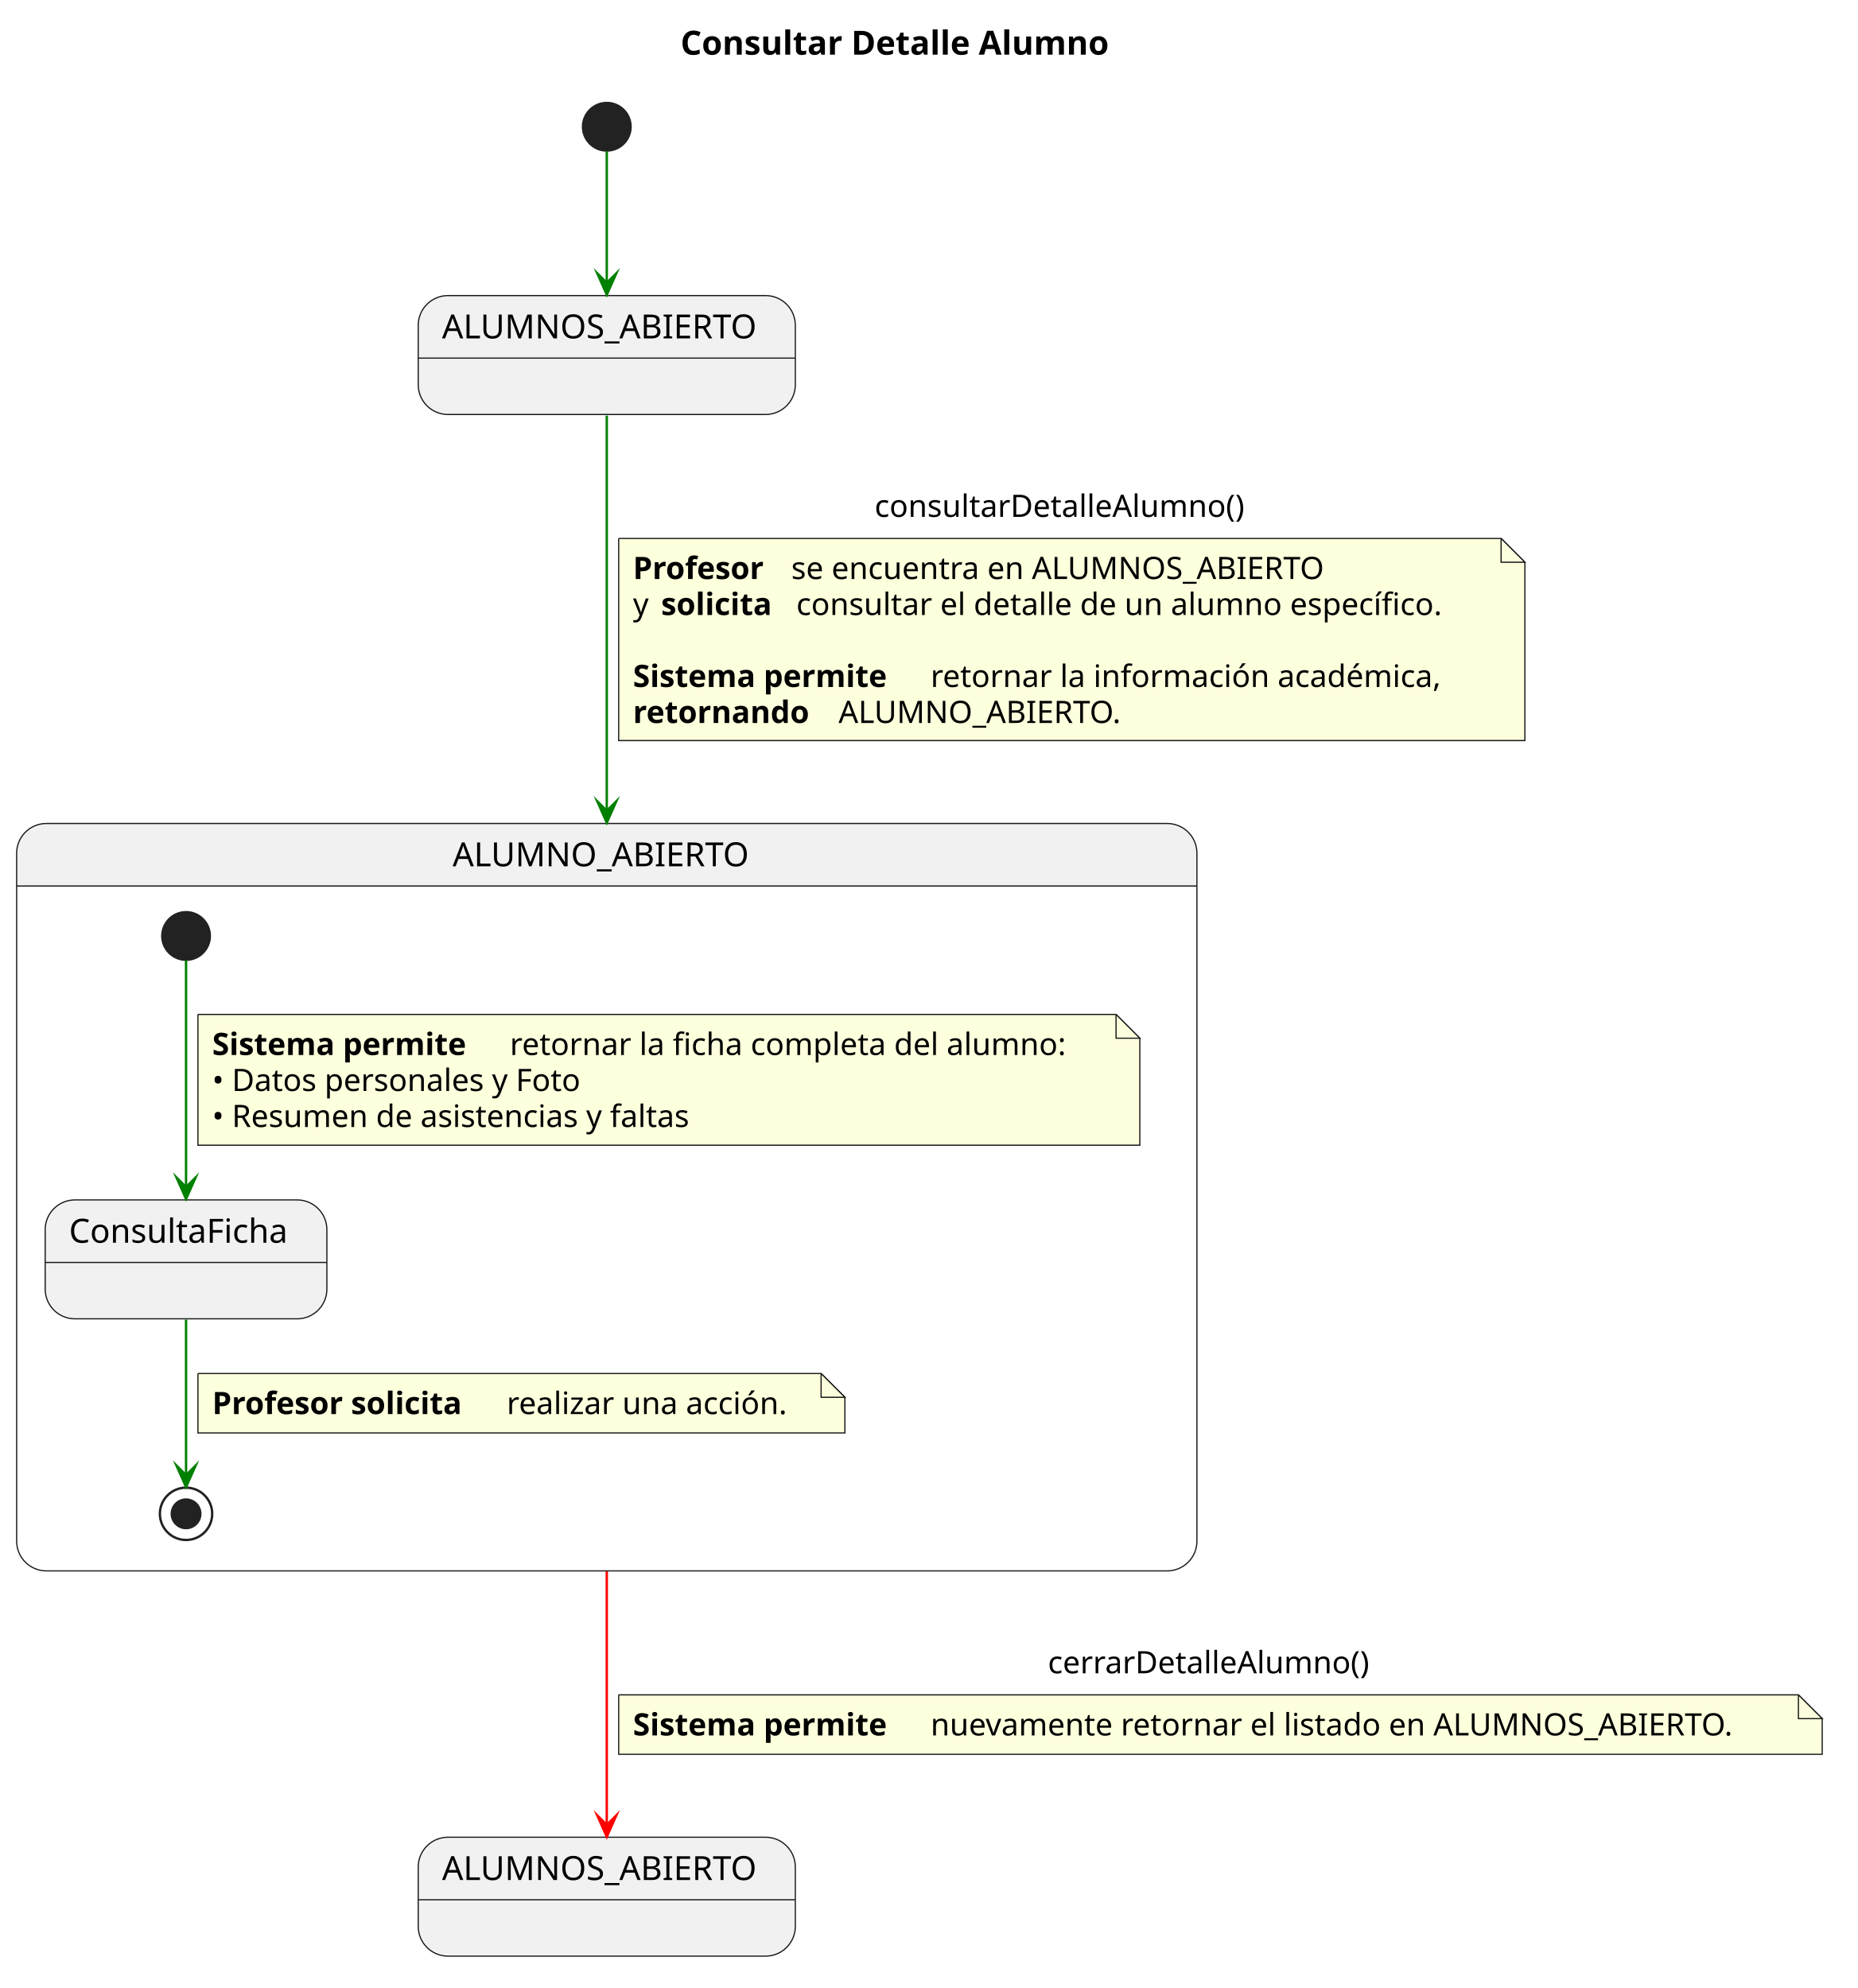
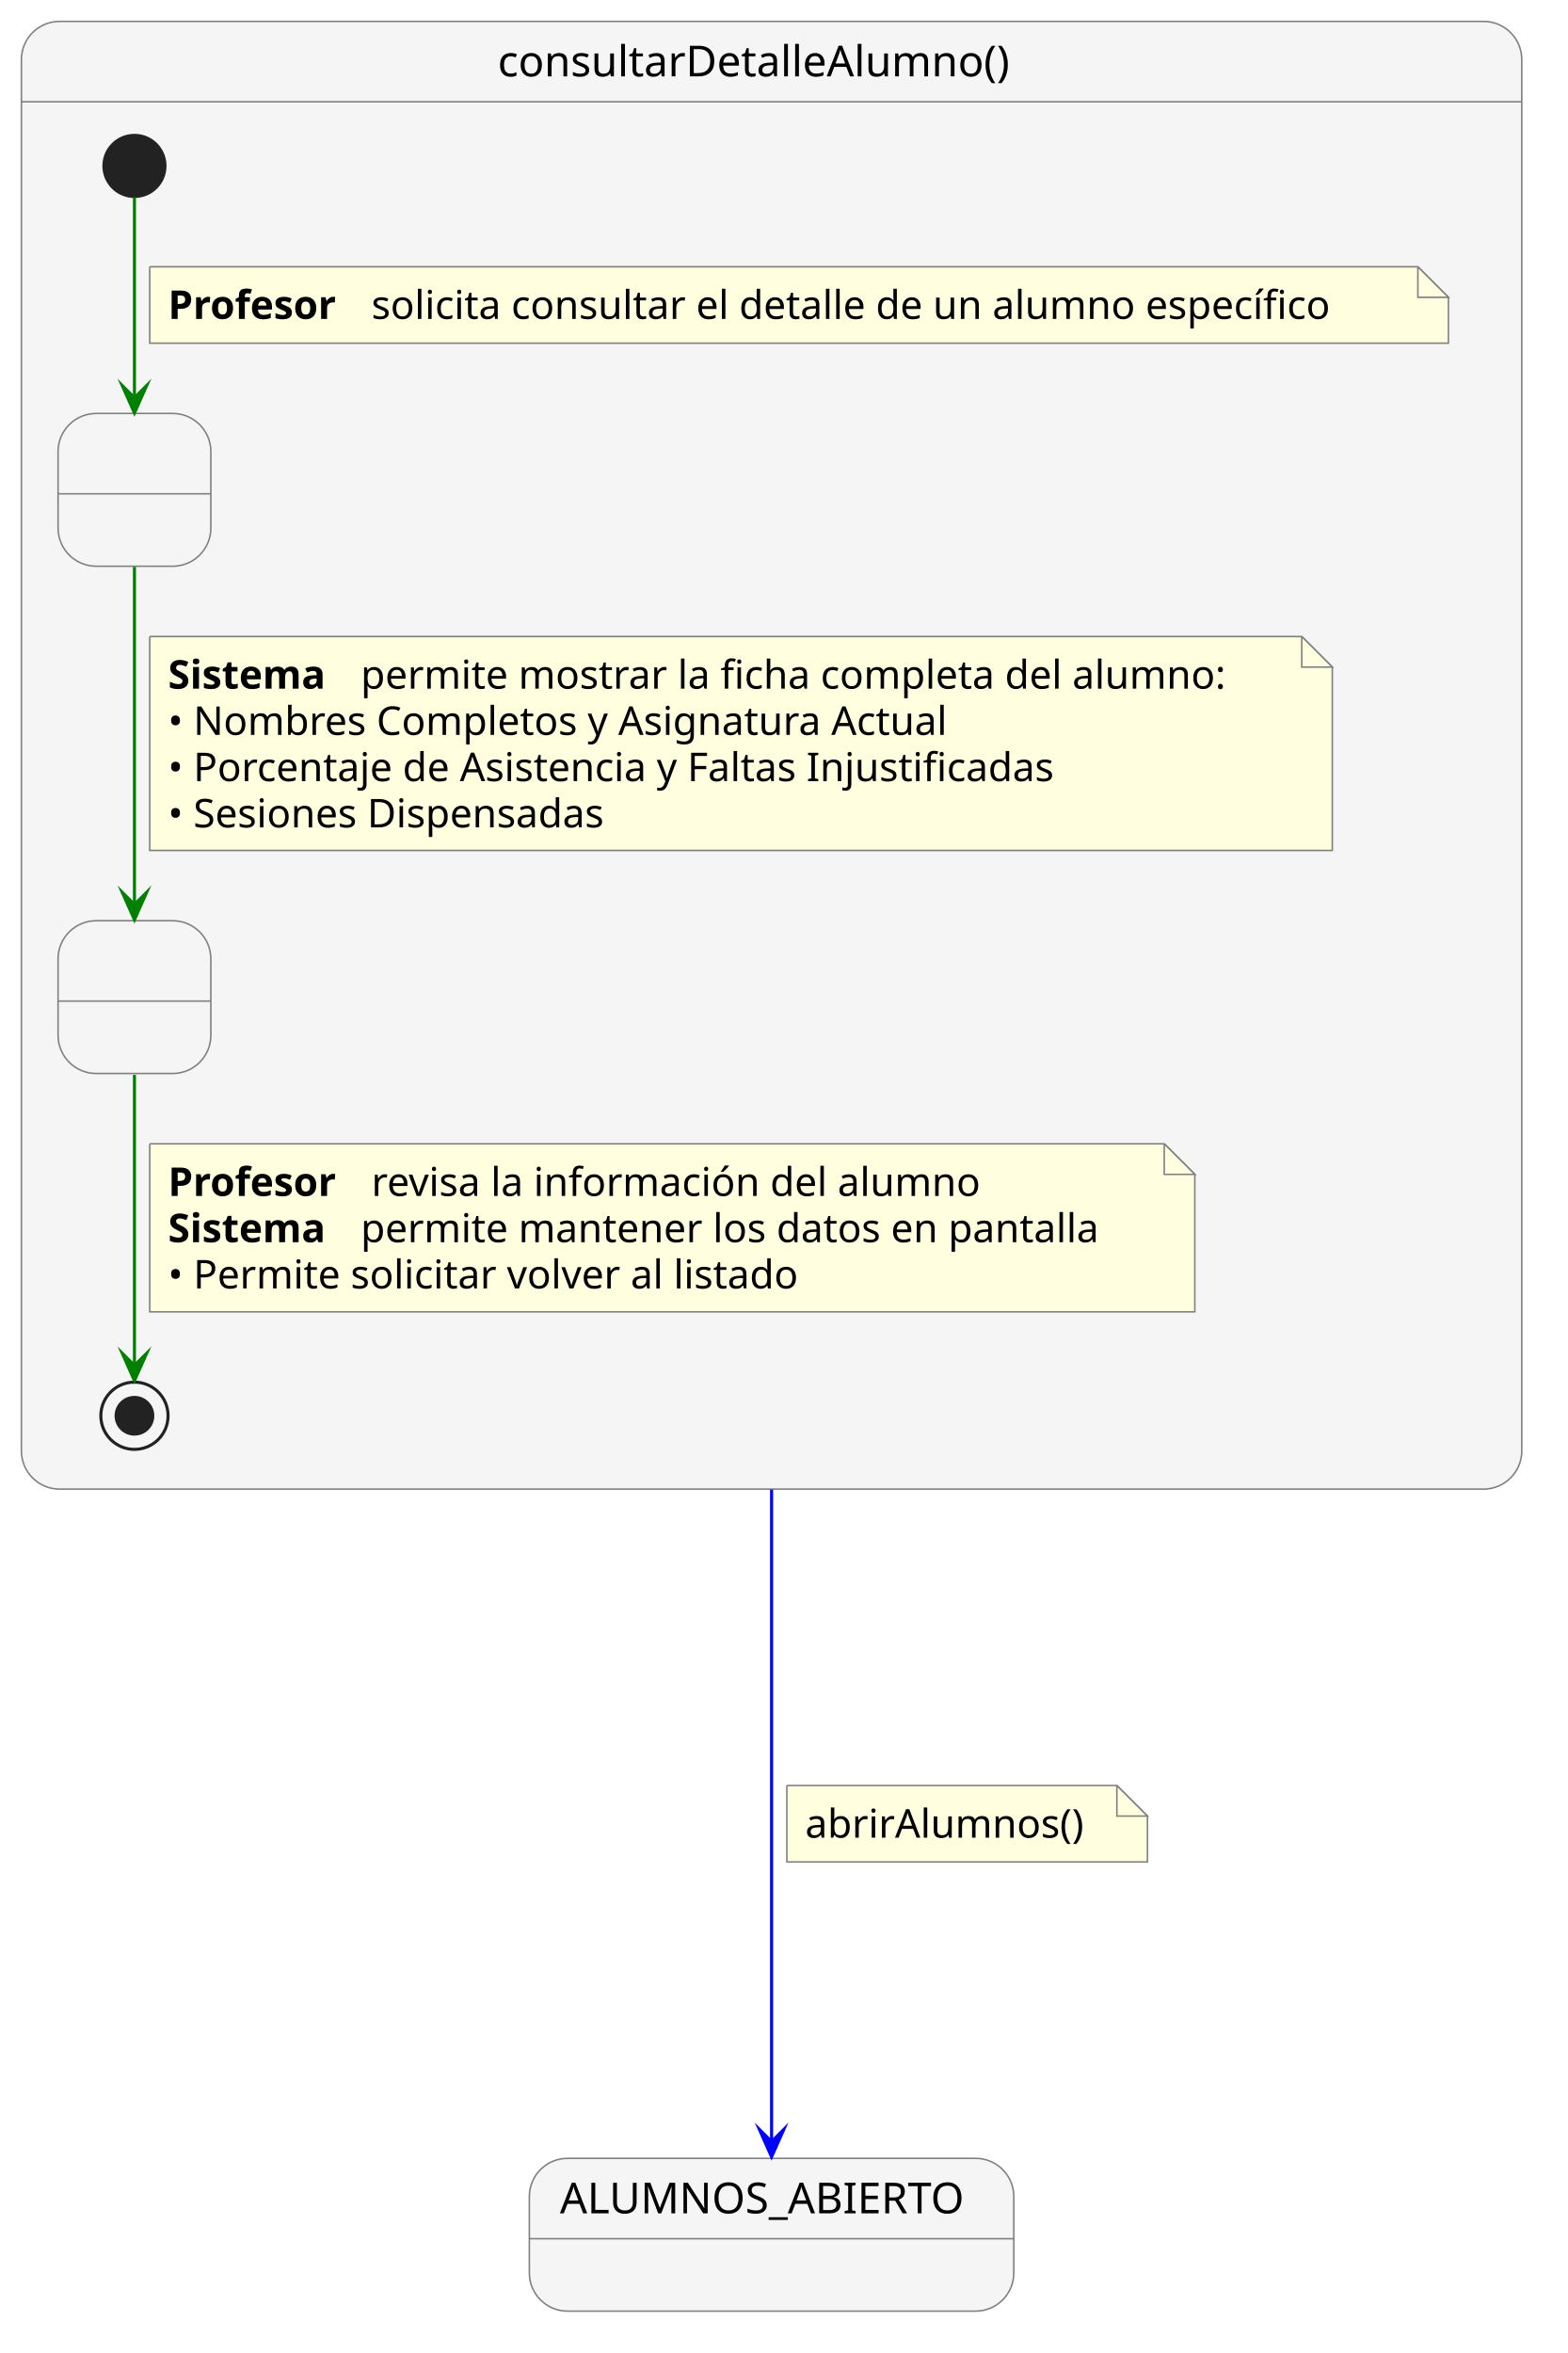
- <svg xmlns="http://www.w3.org/2000/svg" version="1.1" data-diagram-type="STATE" style="width:781px;height:836px;background:#FFFFFF;" width="781px" height="836px" viewBox="0 0 781 836" zoomAndPan="magnify" preserveAspectRatio="none" contentStyleType="text/css">
+ <svg xmlns="http://www.w3.org/2000/svg" version="1.1" data-diagram-type="STATE" style="width:513px;height:770px;background:#FFFFFF;" width="513px" height="770px" viewBox="0 0 513 770" zoomAndPan="magnify" preserveAspectRatio="none" contentStyleType="text/css">
  <defs />
-   <g>
-     <g class="title" data-source-line="1">
-       <text x="286.119" y="22.995" fill="#000000" font-size="14" lengthAdjust="spacing" textLength="201.872" font-weight="700" font-family="sans-serif">Consultar Detalle Alumno</text>
-     </g>
-     <g class="entity" data-qualified-name="ALUMNOS_ABIERTO_INICIAL" id="ent0001" data-source-line="4">
-       <rect x="175.84" y="124.297" width="158.537" height="50" fill="#F1F1F1" style="stroke:#181818;stroke-width:0.5;" rx="12.5" ry="12.5" />
-       <line x1="175.84" y1="150.594" x2="334.377" y2="150.594" style="stroke:#181818;stroke-width:0.5;" />
-       <text x="185.84" y="142.292" fill="#000000" font-size="14" lengthAdjust="spacing" textLength="138.537" font-family="sans-serif">ALUMNOS_ABIERTO</text>
-     </g>
-     <g class="entity" data-qualified-name="ALUMNOS_ABIERTO_FINAL" id="ent0002" data-source-line="5">
-       <rect x="175.84" y="772.597" width="158.537" height="50" fill="#F1F1F1" style="stroke:#181818;stroke-width:0.5;" rx="12.5" ry="12.5" />
-       <line x1="175.84" y1="798.894" x2="334.377" y2="798.894" style="stroke:#181818;stroke-width:0.5;" />
-       <text x="185.84" y="790.592" fill="#000000" font-size="14" lengthAdjust="spacing" textLength="138.537" font-family="sans-serif">ALUMNOS_ABIERTO</text>
-     </g>
-     <g class="entity" data-qualified-name="ALUMNO_ABIERTO_COMP" id="ent0003" data-source-line="6">
-       <path d="M19.5,346.297 L490.72,346.297 A12.5,12.5 0 0 1 503.22,358.797 L503.22,372.594 L7,372.594 L7,358.797 A12.5,12.5 0 0 1 19.5,346.297" fill="#F1F1F1" />
-       <rect x="7" y="346.297" width="496.22" height="314.297" fill="none" style="stroke:#181818;stroke-width:0.5;" rx="12.5" ry="12.5" />
-       <line x1="7" y1="372.594" x2="503.22" y2="372.594" style="stroke:#181818;stroke-width:0.5;" />
-       <text x="190.285" y="364.292" fill="#000000" font-size="14" lengthAdjust="spacing" textLength="129.65" font-family="sans-serif">ALUMNO_ABIERTO</text>
-       <g class="entity" data-qualified-name="ALUMNO_ABIERTO_COMP.ConsultaFicha" id="ent0004" data-source-line="21">
-         <rect x="19" y="504.594" width="118.431" height="50" fill="#F1F1F1" style="stroke:#181818;stroke-width:0.5;" rx="12.5" ry="12.5" />
-         <line x1="19" y1="530.891" x2="137.431" y2="530.891" style="stroke:#181818;stroke-width:0.5;" />
-         <text x="29" y="522.589" fill="#000000" font-size="14" lengthAdjust="spacing" textLength="98.431" font-family="sans-serif">ConsultaFicha</text>
+   <g font-family="sans-serif" lengthAdjust="spacing">
+     <g class="entity" data-qualified-name="consultarDetalleAlumno" id="ent0001" data-source-line="9">
+       <path d="M19.5,7 L485.5,7 A12.5,12.5 0 0 1 498,19.5 L498,33.297 L7,33.297 L7,19.5 A12.5,12.5 0 0 1 19.5,7" fill="#F5F5F5" />
+       <path d="M7,33.297 L498,33.297 L498,474.797 A12.5,12.5 0 0 1 485.5,487.297 L19.5,487.297 A12.5,12.5 0 0 1 7,474.797 L7,33.297" fill="#F5F5F5" />
+       <rect x="7" y="7" width="491" height="480.297" fill="none" style="stroke:#808080;stroke-width:0.5;" rx="12.5" ry="12.5" />
+       <line x1="7" y1="33.297" x2="498" y2="33.297" style="stroke:#808080;stroke-width:0.5;" />
+       <text x="162.895" y="24.995" fill="#000" font-size="14" textLength="179.211">consultarDetalleAlumno()</text>
+       <g class="entity" data-qualified-name="consultarDetalleAlumno.Paso1" id="ent0002" data-source-line="10">
+         <rect x="19" y="135.297" width="50" height="50" fill="#F5F5F5" style="stroke:#808080;stroke-width:0.5;" rx="12.5" ry="12.5" />
+         <line x1="19" y1="161.594" x2="69" y2="161.594" style="stroke:#808080;stroke-width:0.5;" />
+         <text x="41.775" y="153.292" fill="#000" font-size="14"> </text>
      </g>
-       <g class="start_entity" data-qualified-name="ALUMNO_ABIERTO_COMP..start.ALUMNO_ABIERTO_COMP" id="ent0008" data-source-line="23">
-         <ellipse cx="78.22" cy="393.594" rx="10" ry="10" fill="#222222" style="stroke:#222222;stroke-width:1;" />
+       <g class="entity" data-qualified-name="consultarDetalleAlumno.Paso2" id="ent0003" data-source-line="11">
+         <rect x="19" y="301.297" width="50" height="50" fill="#F5F5F5" style="stroke:#808080;stroke-width:0.5;" rx="12.5" ry="12.5" />
+         <line x1="19" y1="327.594" x2="69" y2="327.594" style="stroke:#808080;stroke-width:0.5;" />
+         <text x="41.775" y="319.292" fill="#000" font-size="14"> </text>
      </g>
-       <g class="end_entity" data-qualified-name="ALUMNO_ABIERTO_COMP..end.ALUMNO_ABIERTO_COMP" id="ent0010" data-source-line="30">
-         <ellipse cx="78.22" cy="636.594" rx="11" ry="11" fill="none" style="stroke:#222222;stroke-width:1;" />
-         <ellipse cx="78.22" cy="636.594" rx="6" ry="6" fill="#222222" style="stroke:#222222;stroke-width:1;" />
+       <g class="start_entity" data-qualified-name="consultarDetalleAlumno..start.consultarDetalleAlumno" id="ent0005" data-source-line="13">
+         <ellipse cx="44" cy="54.297" rx="10" ry="10" fill="#222" style="stroke:#222;stroke-width:1;" />
      </g>
-       <g class="link" data-entity-1="ent0008" data-entity-2="ent0004" id="lnk9" data-source-line="23" data-link-type="dependency">
-         <path d="M78.22,403.804 C78.22,424.264 78.22,469.064 78.22,499.194" style="stroke:#008000;stroke-width:1;" fill="none" id="*start*ALUMNO_ABIERTO_COMP-to-ConsultaFicha" />
-         <polygon points="78.22,504.194,82.22,495.194,78.22,499.194,74.22,495.194,78.22,504.194" fill="#008000" style="stroke:#008000;stroke-width:1;stroke-linejoin:miter;stroke-miterlimit:10;" />
-         <path d="M83.22,426.594 L83.22,481.594 L479.22,481.594 L479.22,436.594 L469.22,426.594 L83.22,426.594" style="stroke:#181818;stroke-width:0.5;" fill="#FEFFDD" />
-         <path d="M469.22,426.594 L469.22,436.594 L479.22,436.594 L469.22,426.594" style="stroke:#181818;stroke-width:0.5;" fill="#FEFFDD" />
-         <text x="89.22" y="443.661" fill="#000000" font-size="13" lengthAdjust="spacing" textLength="120.999" font-weight="700" font-family="sans-serif">Sistema permite</text>
-         <text x="214.351" y="443.661" fill="#000000" font-size="13" lengthAdjust="spacing" textLength="250.675" font-family="sans-serif">retornar la ficha completa del alumno:</text>
-         <text x="89.22" y="458.793" fill="#000000" font-size="13" lengthAdjust="spacing" textLength="169.083" font-family="sans-serif">• Datos personales y Foto</text>
-         <text x="89.22" y="473.926" fill="#000000" font-size="13" lengthAdjust="spacing" textLength="221.165" font-family="sans-serif">• Resumen de asistencias y faltas</text>
+       <g class="end_entity" data-qualified-name="consultarDetalleAlumno..end.consultarDetalleAlumno" id="ent0008" data-source-line="26">
+         <ellipse cx="44" cy="463.297" rx="11" ry="11" fill="none" style="stroke:#222;stroke-width:1;" />
+         <ellipse cx="44" cy="463.297" rx="6" ry="6" fill="#222" style="stroke:#222;stroke-width:1;" />
      </g>
-       <g class="link" data-entity-1="ent0004" data-entity-2="ent0010" id="lnk11" data-source-line="30" data-link-type="dependency">
-         <path d="M78.22,554.944 C78.22,577.244 78.22,604.154 78.22,620.334" style="stroke:#008000;stroke-width:1;" fill="none" id="ConsultaFicha-to-*end*ALUMNO_ABIERTO_COMP" />
-         <polygon points="78.22,625.334,82.22,616.334,78.22,620.334,74.22,616.334,78.22,625.334" fill="#008000" style="stroke:#008000;stroke-width:1;stroke-linejoin:miter;stroke-miterlimit:10;" />
-         <path d="M83.22,577.594 L83.22,602.594 L355.22,602.594 L355.22,587.594 L345.22,577.594 L83.22,577.594" style="stroke:#181818;stroke-width:0.5;" fill="#FEFFDD" />
-         <path d="M345.22,577.594 L345.22,587.594 L355.22,587.594 L345.22,577.594" style="stroke:#181818;stroke-width:0.5;" fill="#FEFFDD" />
-         <text x="89.22" y="594.661" fill="#000000" font-size="13" lengthAdjust="spacing" textLength="119.679" font-weight="700" font-family="sans-serif">Profesor solicita</text>
-         <text x="213.031" y="594.661" fill="#000000" font-size="13" lengthAdjust="spacing" textLength="127.575" font-family="sans-serif">realizar una acción.</text>
+       <g class="link" data-entity-1="ent0005" data-entity-2="ent0002" id="lnk6" data-source-line="13" data-link-type="dependency">
+         <path d="M44,64.527 C44,80.237 44,107.657 44,130.167" style="stroke:#008000;stroke-width:1;" fill="none" id="*start*consultarDetalleAlumno-to-Paso1" />
+         <polygon points="44,135.167,48,126.167,44,130.167,40,126.167,44,135.167" fill="#008000" style="stroke:#008000;stroke-width:1;stroke-linejoin:miter;stroke-miterlimit:10;" />
+         <path d="M49,87.297 L49,112.297 L474,112.297 L474,97.297 L464,87.297 L49,87.297" style="stroke:#808080;stroke-width:0.5;" fill="#FFFFE0" />
+         <path d="M464,87.297 L464,97.297 L474,97.297 L464,87.297" style="stroke:#808080;stroke-width:0.5;" fill="#FFFFE0" />
+         <text x="55" y="104.364" fill="#000" font-size="13" textLength="62.423" font-weight="700">Profesor</text>
+         <text x="121.555" y="104.364" fill="#000" font-size="13" textLength="337.689">solicita consultar el detalle de un alumno específico</text>
+       </g>
+       <g class="link" data-entity-1="ent0002" data-entity-2="ent0003" id="lnk7" data-source-line="18" data-link-type="dependency">
+         <path d="M44,185.497 C44,216.507 44,264.947 44,295.997" style="stroke:#008000;stroke-width:1;" fill="none" id="Paso1-to-Paso2" />
+         <polygon points="44,300.997,48,291.997,44,295.997,40,291.997,44,300.997" fill="#008000" style="stroke:#008000;stroke-width:1;stroke-linejoin:miter;stroke-miterlimit:10;" />
+         <path d="M49,208.297 L49,278.297 L436,278.297 L436,218.297 L426,208.297 L49,208.297" style="stroke:#808080;stroke-width:0.5;" fill="#FFFFE0" />
+         <path d="M426,208.297 L426,218.297 L436,218.297 L426,208.297" style="stroke:#808080;stroke-width:0.5;" fill="#FFFFE0" />
+         <text x="55" y="225.364" fill="#000" font-size="13" textLength="58.906" font-weight="700">Sistema</text>
+         <text x="118.039" y="225.364" fill="#000" font-size="13" textLength="303.627">permite mostrar la ficha completa del alumno:</text>
+         <text x="55" y="240.497" fill="#000" font-size="13" textLength="275.45">• Nombres Completos y Asignatura Actual</text>
+         <text x="55" y="255.629" fill="#000" font-size="13" textLength="316.304">• Porcentaje de Asistencia y Faltas Injustificadas</text>
+         <text x="55" y="270.762" fill="#000" font-size="13" textLength="156.146">• Sesiones Dispensadas</text>
+       </g>
+       <g class="link" data-entity-1="ent0003" data-entity-2="ent0008" id="lnk9" data-source-line="26" data-link-type="dependency">
+         <path d="M44,351.747 C44,381.527 44,425.507 44,446.837" style="stroke:#008000;stroke-width:1;" fill="none" id="Paso2-to-*end*consultarDetalleAlumno" />
+         <polygon points="44,451.837,48,442.837,44,446.837,40,442.837,44,451.837" fill="#008000" style="stroke:#008000;stroke-width:1;stroke-linejoin:miter;stroke-miterlimit:10;" />
+         <path d="M49,374.297 L49,429.297 L391,429.297 L391,384.297 L381,374.297 L49,374.297" style="stroke:#808080;stroke-width:0.5;" fill="#FFFFE0" />
+         <path d="M381,374.297 L381,384.297 L391,384.297 L381,374.297" style="stroke:#808080;stroke-width:0.5;" fill="#FFFFE0" />
+         <text x="55" y="391.364" fill="#000" font-size="13" textLength="62.423" font-weight="700">Profesor</text>
+         <text x="121.555" y="391.364" fill="#000" font-size="13" textLength="213.338">revisa la información del alumno</text>
+         <text x="55" y="406.497" fill="#000" font-size="13" textLength="58.906" font-weight="700">Sistema</text>
+         <text x="118.039" y="406.497" fill="#000" font-size="13" textLength="258.502">permite mantener los datos en pantalla</text>
+         <text x="55" y="421.629" fill="#000" font-size="13" textLength="225.139">• Permite solicitar volver al listado</text>
      </g>
    </g>
-     <g class="start_entity" data-qualified-name=".start." id="ent0005" data-source-line="8">
-       <ellipse cx="255.11" cy="53.297" rx="10" ry="10" fill="#222222" style="stroke:#222222;stroke-width:1;" />
+     <g class="entity" data-qualified-name="ALUMNOS_ABIERTO" id="ent0004" data-source-line="34">
+       <rect x="173.23" y="706.3" width="158.537" height="50" fill="#F5F5F5" style="stroke:#808080;stroke-width:0.5;" rx="12.5" ry="12.5" />
+       <line x1="173.23" y1="732.597" x2="331.767" y2="732.597" style="stroke:#808080;stroke-width:0.5;" />
+       <text x="183.23" y="724.295" fill="#000" font-size="14" textLength="138.537">ALUMNOS_ABIERTO</text>
    </g>
-     <g class="link" data-entity-1="ent0005" data-entity-2="ent0001" id="lnk6" data-source-line="8" data-link-type="dependency">
-       <path d="M255.11,63.657 C255.11,77.587 255.11,99.257 255.11,118.947" style="stroke:#008000;stroke-width:1;" fill="none" id="*start*-to-ALUMNOS_ABIERTO_INICIAL" />
-       <polygon points="255.11,123.947,259.11,114.947,255.11,118.947,251.11,114.947,255.11,123.947" fill="#008000" style="stroke:#008000;stroke-width:1;stroke-linejoin:miter;stroke-miterlimit:10;" />
-     </g>
-     <g class="link" data-entity-1="ent0001" data-entity-2="ent0003" id="lnk7" data-source-line="10" data-link-type="dependency">
-       <path d="M255.11,174.787 C255.11,210.577 255.11,275.117 255.11,340.957" style="stroke:#008000;stroke-width:1;" fill="none" id="ALUMNOS_ABIERTO_INICIAL-to-ALUMNO_ABIERTO_COMP" />
-       <polygon points="255.11,345.957,259.11,336.957,255.11,340.957,251.11,336.957,255.11,345.957" fill="#008000" style="stroke:#008000;stroke-width:1;stroke-linejoin:miter;stroke-miterlimit:10;" />
-       <text x="367.707" y="217.364" fill="#000000" font-size="13" lengthAdjust="spacing" textLength="166.41" font-family="sans-serif">consultarDetalleAlumno()</text>
-       <path d="M260.11,226.43 L260.11,311.43 L641.11,311.43 L641.11,236.43 L631.11,226.43 L260.11,226.43" style="stroke:#181818;stroke-width:0.5;" fill="#FEFFDD" />
-       <path d="M631.11,226.43 L631.11,236.43 L641.11,236.43 L631.11,226.43" style="stroke:#181818;stroke-width:0.5;" fill="#FEFFDD" />
-       <text x="266.11" y="243.497" fill="#000000" font-size="13" lengthAdjust="spacing" textLength="62.423" font-weight="700" font-family="sans-serif">Profesor</text>
-       <text x="332.665" y="243.497" fill="#000000" font-size="13" lengthAdjust="spacing" textLength="238.316" font-family="sans-serif">se encuentra en ALUMNOS_ABIERTO</text>
-       <text x="266.11" y="258.629" fill="#000000" font-size="13" lengthAdjust="spacing" textLength="7.693" font-family="sans-serif">y</text>
-       <text x="277.936" y="258.629" fill="#000000" font-size="13" lengthAdjust="spacing" textLength="52.73" font-weight="700" font-family="sans-serif">solicita</text>
-       <text x="334.798" y="258.629" fill="#000000" font-size="13" lengthAdjust="spacing" textLength="291.916" font-family="sans-serif">consultar el detalle de un alumno específico.</text>
-       <text x="266.11" y="273.762" fill="#000000" font-size="13" lengthAdjust="spacing" textLength="4.132" font-family="sans-serif"> </text>
-       <text x="266.11" y="288.895" fill="#000000" font-size="13" lengthAdjust="spacing" textLength="120.999" font-weight="700" font-family="sans-serif">Sistema permite</text>
-       <text x="391.241" y="288.895" fill="#000000" font-size="13" lengthAdjust="spacing" textLength="229.423" font-family="sans-serif">retornar la información académica,</text>
-       <text x="266.11" y="304.028" fill="#000000" font-size="13" lengthAdjust="spacing" textLength="82.304" font-weight="700" font-family="sans-serif">retornando</text>
-       <text x="352.546" y="304.028" fill="#000000" font-size="13" lengthAdjust="spacing" textLength="124.522" font-family="sans-serif">ALUMNO_ABIERTO.</text>
-     </g>
-     <g class="link" data-entity-1="ent0003" data-entity-2="ent0002" id="lnk12" data-source-line="37" data-link-type="dependency">
-       <path d="M255.11,660.787 C255.11,704.467 255.11,741.927 255.11,767.417" style="stroke:#FF0000;stroke-width:1;" fill="none" id="ALUMNO_ABIERTO_COMP-to-ALUMNOS_ABIERTO_FINAL" />
-       <polygon points="255.11,772.417,259.11,763.417,255.11,767.417,251.11,763.417,255.11,772.417" fill="#FF0000" style="stroke:#FF0000;stroke-width:1;stroke-linejoin:miter;stroke-miterlimit:10;" />
-       <text x="440.568" y="703.664" fill="#000000" font-size="13" lengthAdjust="spacing" textLength="145.184" font-family="sans-serif">cerrarDetalleAlumno()</text>
-       <path d="M260.11,712.73 L260.11,737.73 L766.11,737.73 L766.11,722.73 L756.11,712.73 L260.11,712.73" style="stroke:#181818;stroke-width:0.5;" fill="#FEFFDD" />
-       <path d="M756.11,712.73 L756.11,722.73 L766.11,722.73 L756.11,712.73" style="stroke:#181818;stroke-width:0.5;" fill="#FEFFDD" />
-       <text x="266.11" y="729.797" fill="#000000" font-size="13" lengthAdjust="spacing" textLength="120.999" font-weight="700" font-family="sans-serif">Sistema permite</text>
-       <text x="391.241" y="729.797" fill="#000000" font-size="13" lengthAdjust="spacing" textLength="359.969" font-family="sans-serif">nuevamente retornar el listado en ALUMNOS_ABIERTO.</text>
+     <g class="link" data-entity-1="ent0001" data-entity-2="ent0004" id="lnk10" data-source-line="36" data-link-type="dependency">
+       <path d="M252.5,487.46 C252.5,575.7 252.5,659.26 252.5,700.83" style="stroke:#00F;stroke-width:1;" fill="none" id="consultarDetalleAlumno-to-ALUMNOS_ABIERTO" />
+       <polygon points="252.5,705.83,256.5,696.83,252.5,700.83,248.5,696.83,252.5,705.83" fill="#00F" style="stroke:#00F;stroke-width:1;stroke-linejoin:miter;stroke-miterlimit:10;" />
+       <path d="M257.5,584.3 L257.5,609.3 L375.5,609.3 L375.5,594.3 L365.5,584.3 L257.5,584.3" style="stroke:#808080;stroke-width:0.5;" fill="#FFFFE0" />
+       <path d="M365.5,584.3 L365.5,594.3 L375.5,594.3 L365.5,584.3" style="stroke:#808080;stroke-width:0.5;" fill="#FFFFE0" />
+       <text x="263.5" y="601.367" fill="#000" font-size="13" textLength="97.037">abrirAlumnos()</text>
    </g>
  </g>
</svg>
